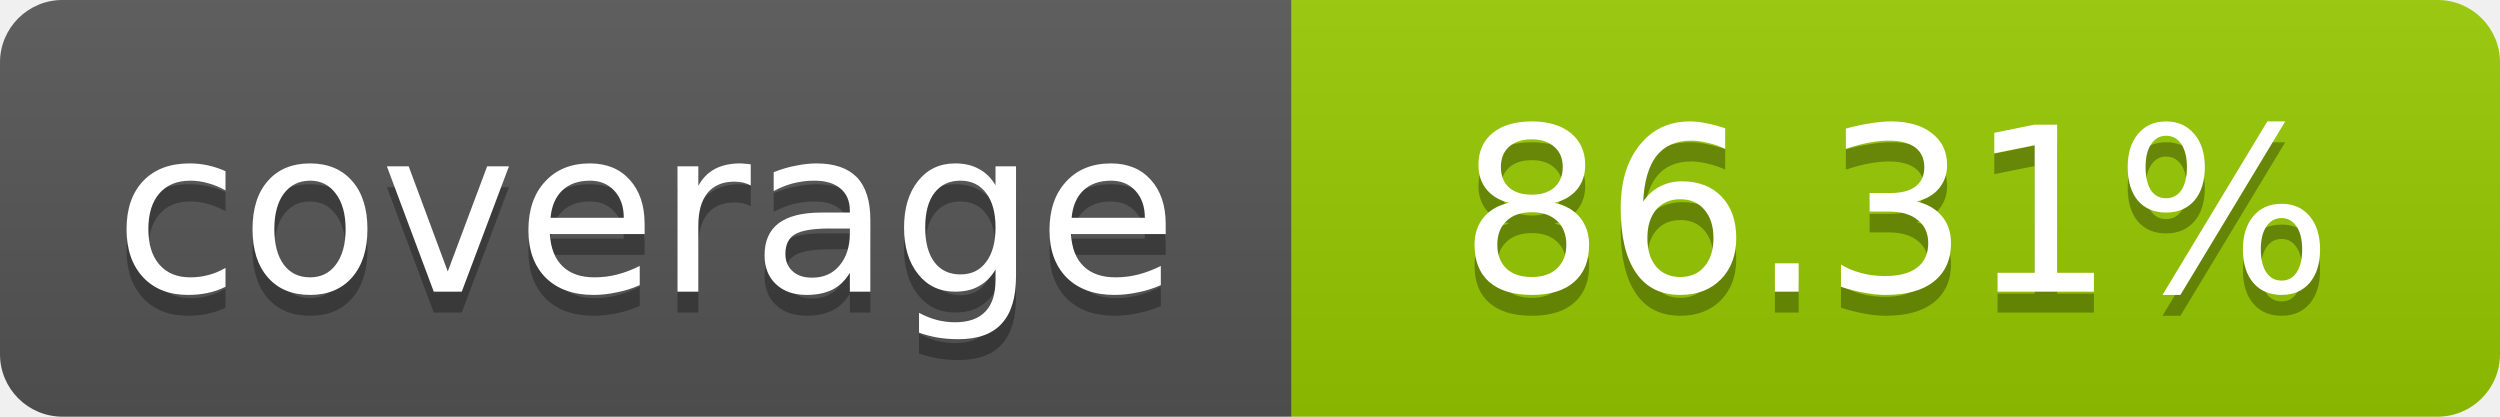
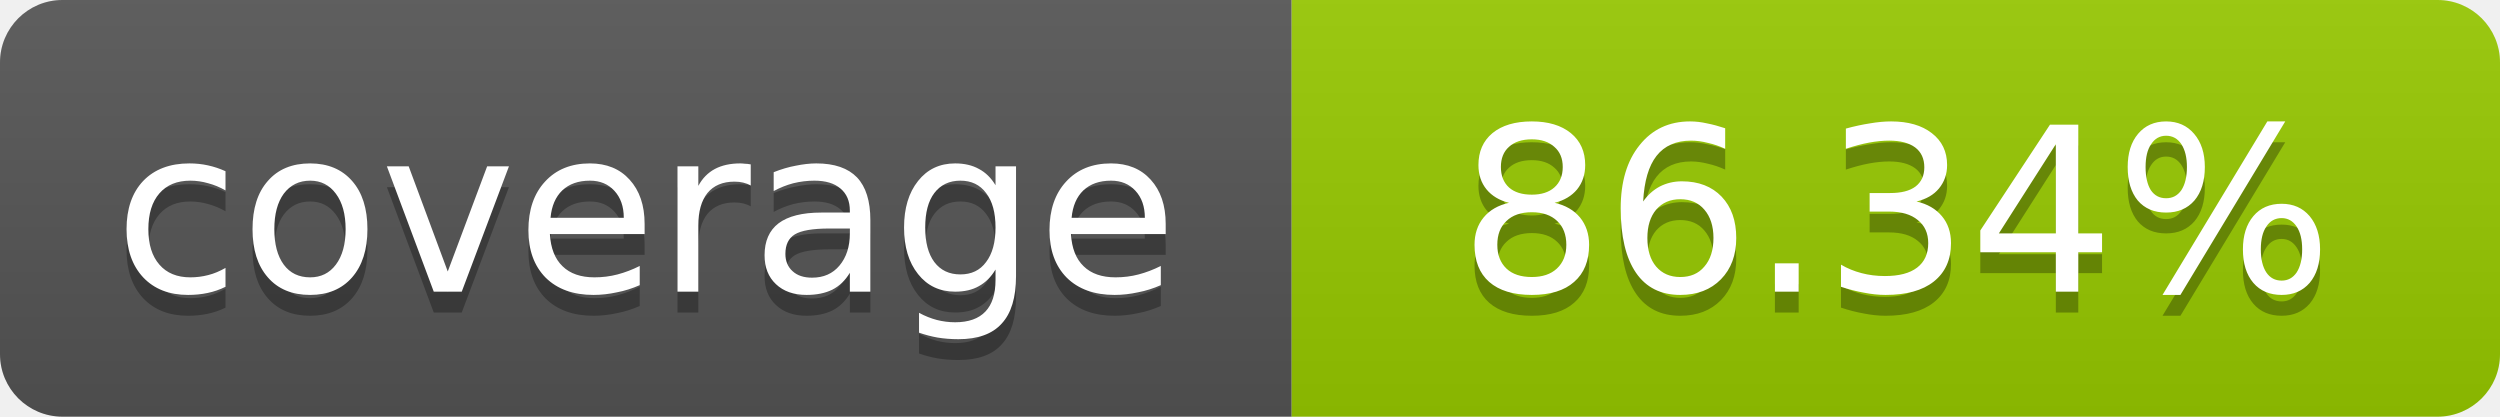
- <svg xmlns="http://www.w3.org/2000/svg" width="120" height="20" role="img" aria-label="coverage: 86.31%">
+ <svg xmlns="http://www.w3.org/2000/svg" width="120" height="20" role="img" aria-label="coverage: 86.34%">
  <linearGradient id="s" x2="0" y2="100%">
    <stop offset="0" stop-color="#bbb" stop-opacity=".1" />
    <stop offset="1" stop-opacity=".1" />
  </linearGradient>
  <clipPath id="r">
    <rect width="120" height="20" rx="3" fill="#fff" />
  </clipPath>
  <g clip-path="url(#r)">
    <rect width="62" height="20" fill="#555" />
    <rect x="62" width="58" height="20" fill="#97CA00" />
    <rect width="120" height="20" fill="url(#s)" />
  </g>
  <g fill="#fff" text-anchor="middle" font-family="Verdana,Geneva,DejaVu Sans,sans-serif" font-size="11">
    <text x="31" y="15" fill="#010101" fill-opacity=".3">coverage</text>
    <text x="31" y="14">coverage</text>
-     <text x="91" y="15" fill="#010101" fill-opacity=".3">86.31%</text>
-     <text x="91" y="14">86.31%</text>
+     <text x="91" y="15" fill="#010101" fill-opacity=".3">86.34%</text>
+     <text x="91" y="14">86.34%</text>
  </g>
</svg>
